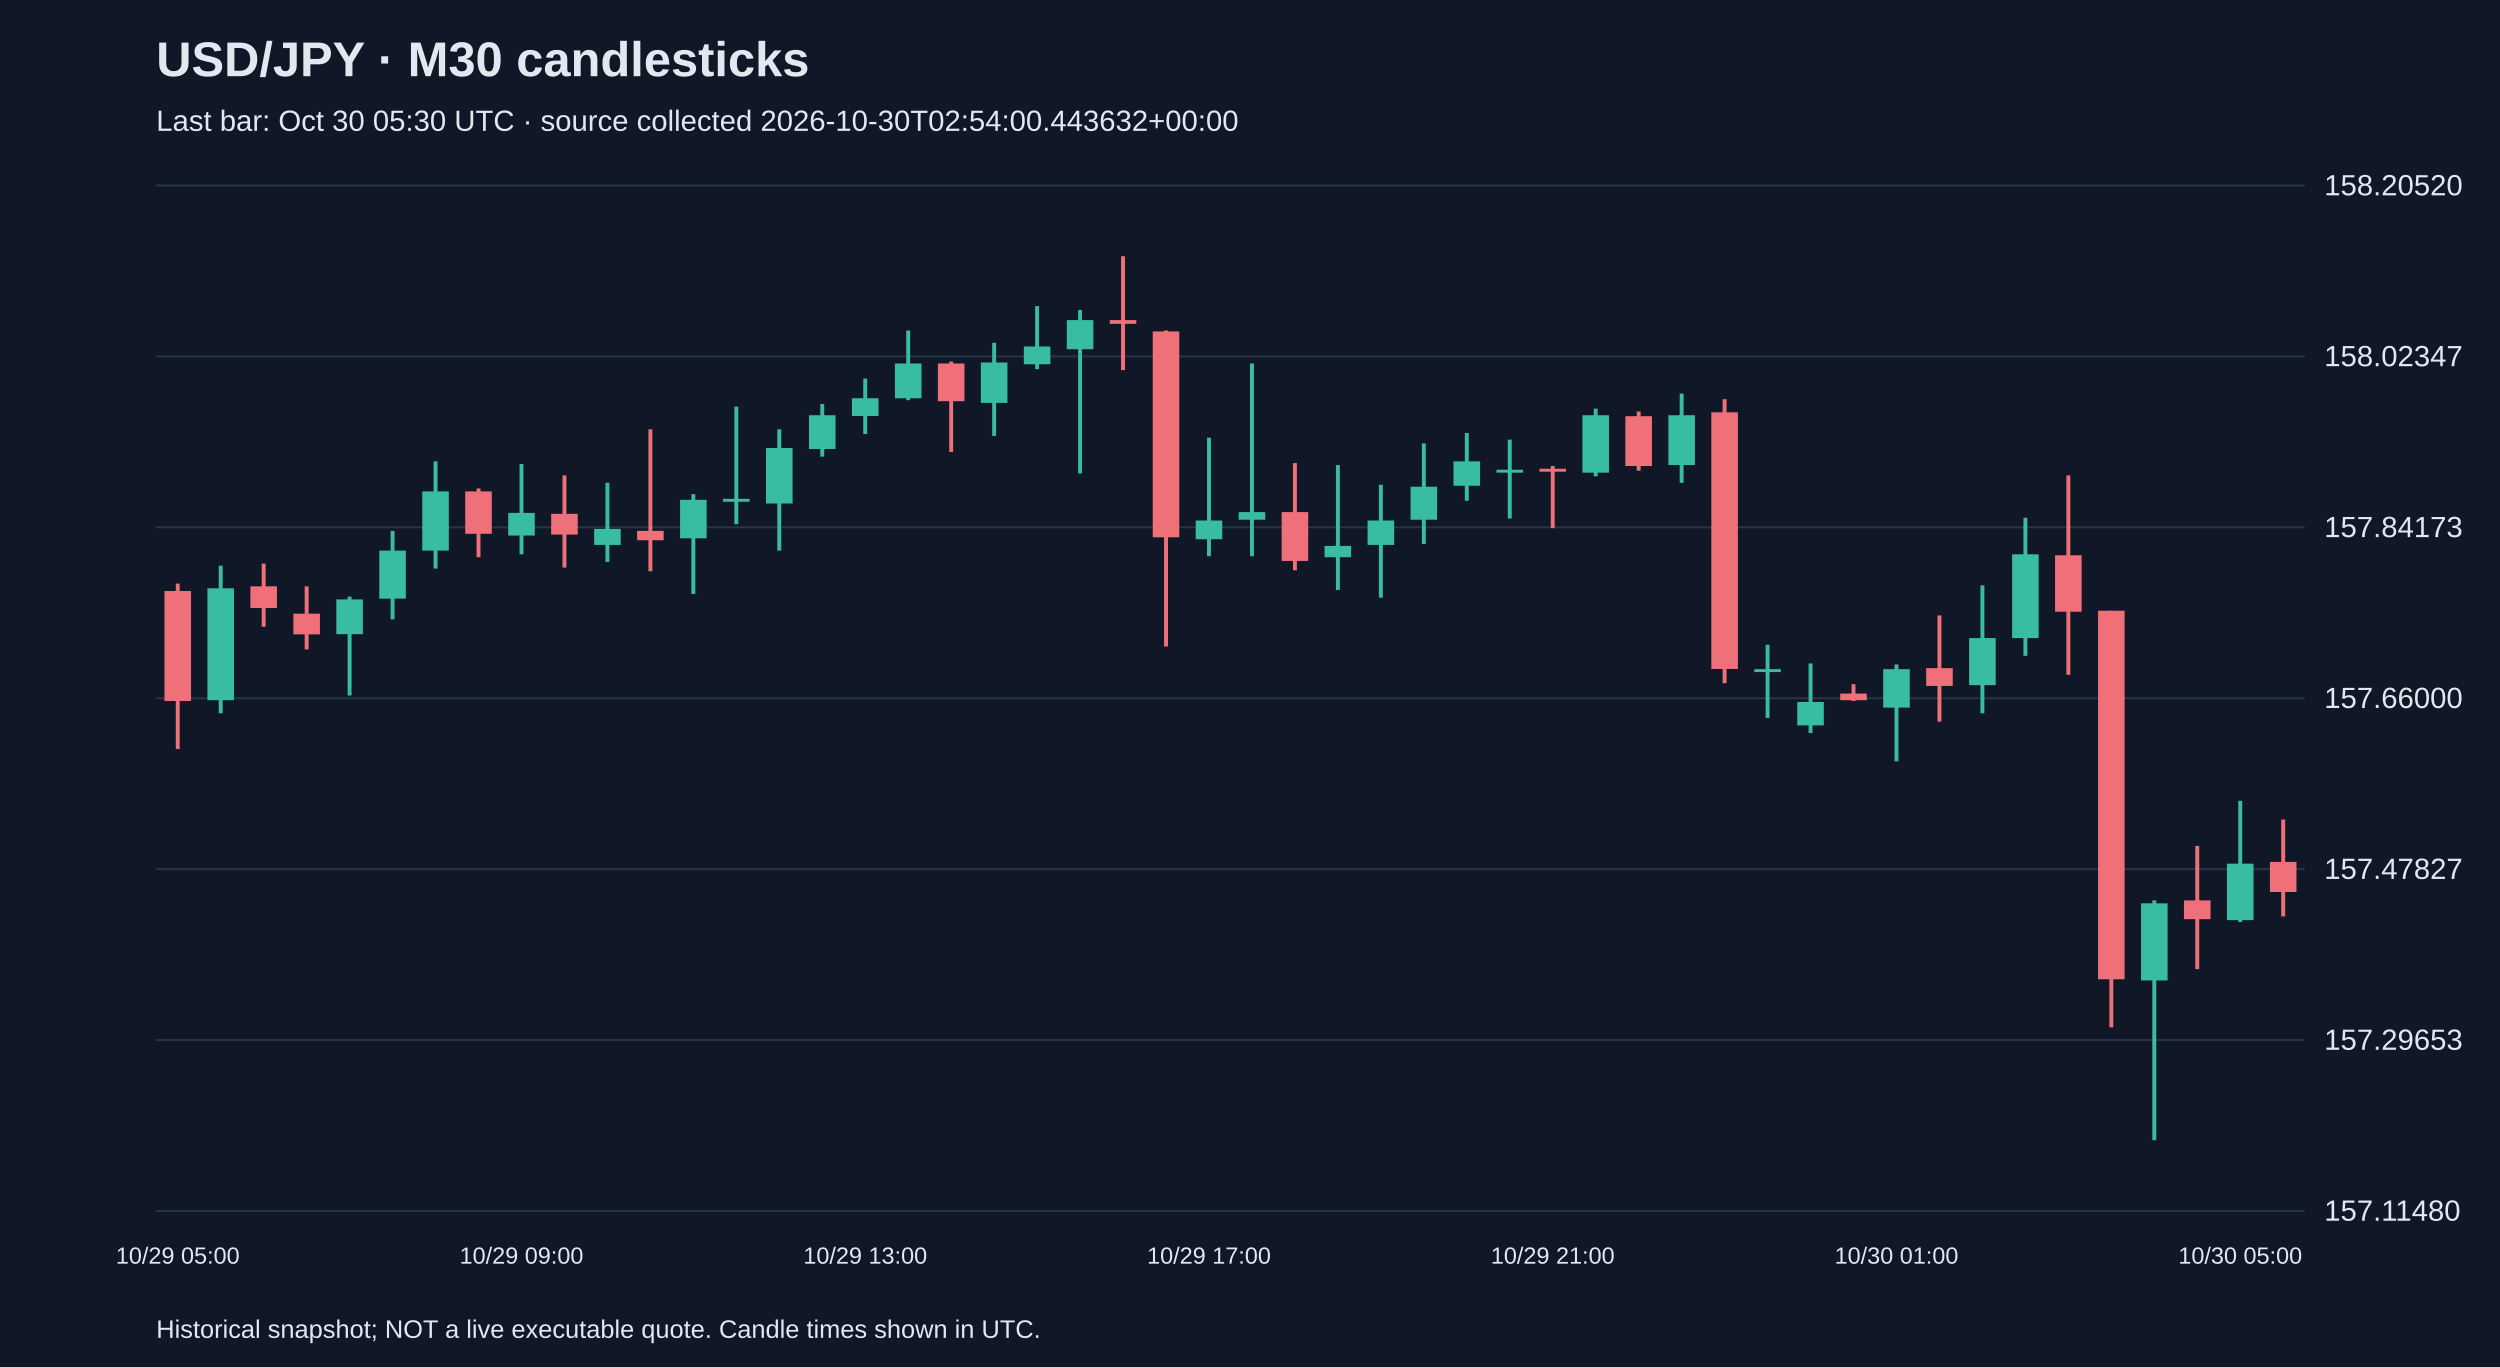
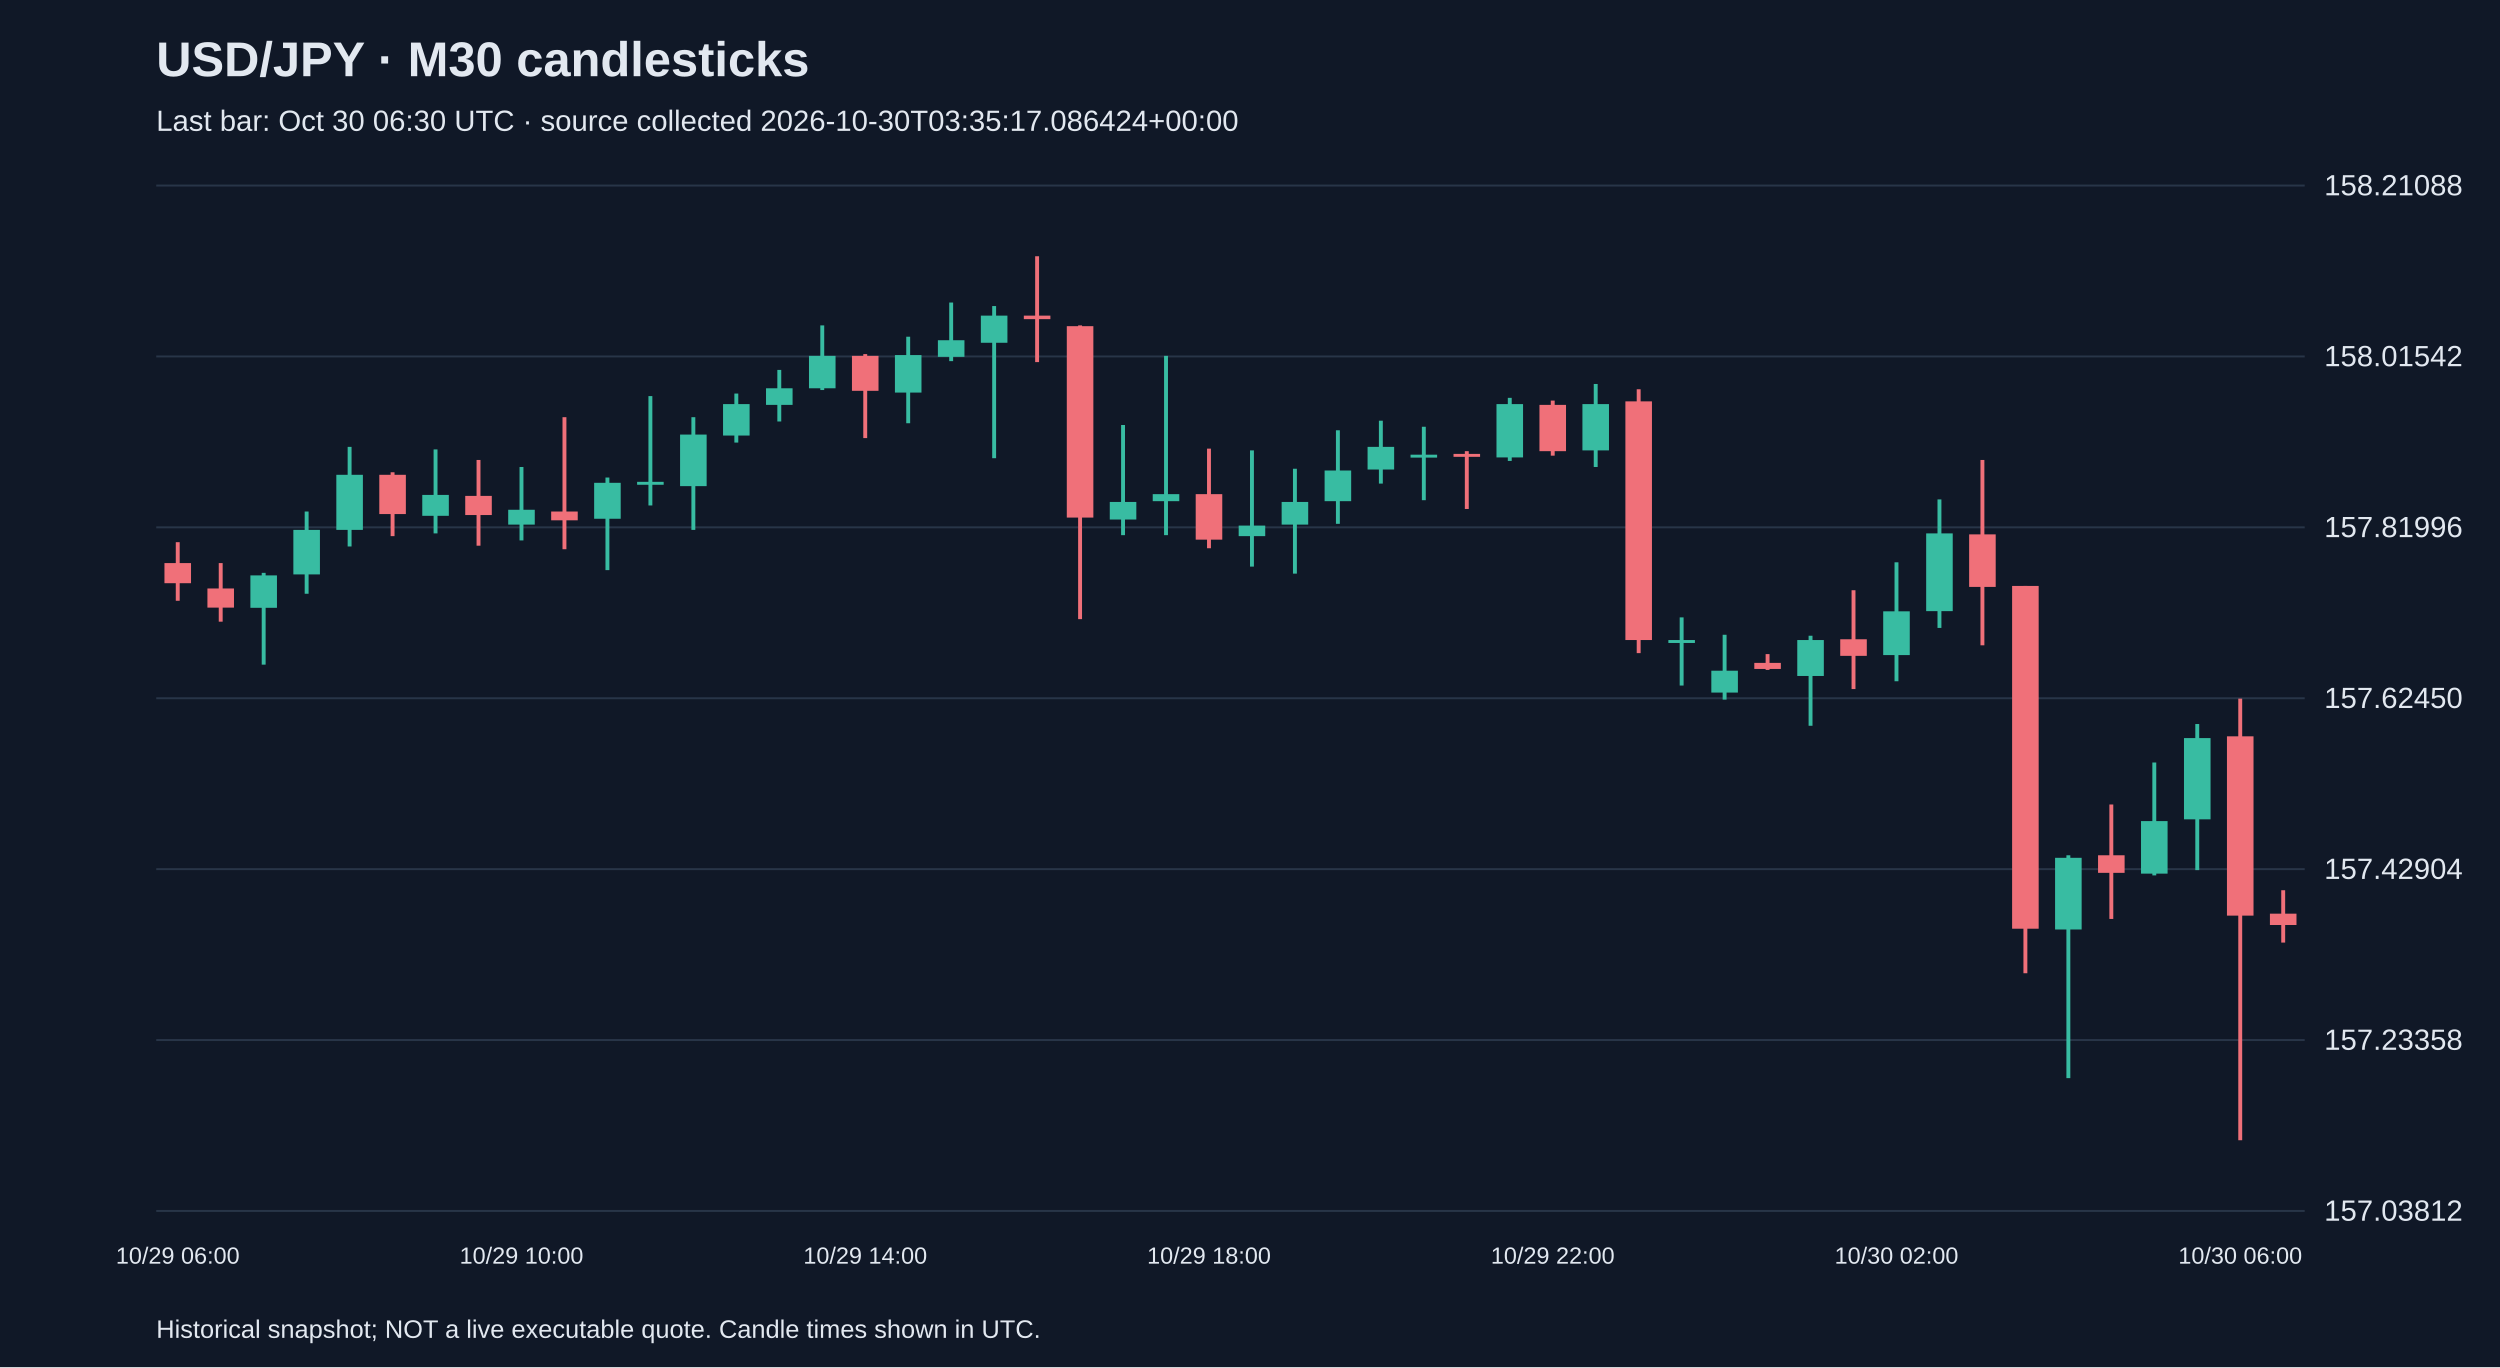
<svg xmlns="http://www.w3.org/2000/svg" viewBox="0 0 1280 700">
  <rect width="100%" height="100%" fill="#101827" />
  <style>text{font-family:Arial,sans-serif;fill:#e2e8f0}</style>
  <text x="80" y="39" font-size="25" font-weight="bold">USD/JPY · M30 candlesticks</text>
-   <text x="80" y="67" font-size="15" fill="#a6b1c5">Last bar: Oct 30 05:30 UTC · source collected 2026-10-30T02:54:00.443632+00:00</text>
+   <text x="80" y="67" font-size="15" fill="#a6b1c5">Last bar: Oct 30 06:30 UTC · source collected 2026-10-30T03:35:17.086424+00:00</text>
  <line x1="80" y1="620.0" x2="1180" y2="620.0" stroke="#283548" />
-   <text x="1190" y="625.0" font-size="15">157.11480</text>
+   <text x="1190" y="625.0" font-size="15">157.03812</text>
  <line x1="80" y1="532.5" x2="1180" y2="532.5" stroke="#283548" />
-   <text x="1190" y="537.5" font-size="15">157.29653</text>
+   <text x="1190" y="537.5" font-size="15">157.23358</text>
  <line x1="80" y1="445.0" x2="1180" y2="445.0" stroke="#283548" />
-   <text x="1190" y="450.0" font-size="15">157.47827</text>
+   <text x="1190" y="450.0" font-size="15">157.42904</text>
  <line x1="80" y1="357.5" x2="1180" y2="357.5" stroke="#283548" />
-   <text x="1190" y="362.5" font-size="15">157.66000</text>
+   <text x="1190" y="362.5" font-size="15">157.62450</text>
  <line x1="80" y1="270.0" x2="1180" y2="270.0" stroke="#283548" />
-   <text x="1190" y="275.0" font-size="15">157.84173</text>
+   <text x="1190" y="275.0" font-size="15">157.81996</text>
  <line x1="80" y1="182.5" x2="1180" y2="182.5" stroke="#283548" />
-   <text x="1190" y="187.5" font-size="15">158.02347</text>
+   <text x="1190" y="187.5" font-size="15">158.01542</text>
  <line x1="80" y1="95.0" x2="1180" y2="95.0" stroke="#283548" />
-   <text x="1190" y="100.0" font-size="15">158.20520</text>
-   <line x1="91.0" y1="298.8" x2="91.0" y2="383.5" stroke="#f07079" stroke-width="2" />
-   <rect x="84.2" y="302.6" width="13.6" height="56.3" fill="#f07079" />
-   <text x="91.0" y="647" text-anchor="middle" font-size="12">10/29 05:00</text>
-   <line x1="113.0" y1="289.6" x2="113.0" y2="365.2" stroke="#38bca2" stroke-width="2" />
-   <rect x="106.2" y="301.2" width="13.6" height="57.3" fill="#38bca2" />
-   <line x1="135.0" y1="288.6" x2="135.0" y2="320.9" stroke="#f07079" stroke-width="2" />
-   <rect x="128.2" y="300.2" width="13.6" height="11.1" fill="#f07079" />
-   <line x1="157.0" y1="300.2" x2="157.0" y2="332.5" stroke="#f07079" stroke-width="2" />
-   <rect x="150.2" y="314.2" width="13.6" height="10.6" fill="#f07079" />
-   <line x1="179.0" y1="305.5" x2="179.0" y2="356.1" stroke="#38bca2" stroke-width="2" />
-   <rect x="172.2" y="306.9" width="13.6" height="17.8" fill="#38bca2" />
-   <line x1="201.0" y1="271.8" x2="201.0" y2="317.1" stroke="#38bca2" stroke-width="2" />
-   <rect x="194.2" y="281.9" width="13.6" height="24.6" fill="#38bca2" />
-   <line x1="223.0" y1="236.2" x2="223.0" y2="291.1" stroke="#38bca2" stroke-width="2" />
-   <rect x="216.2" y="251.6" width="13.6" height="30.3" fill="#38bca2" />
-   <line x1="245.0" y1="250.1" x2="245.0" y2="285.3" stroke="#f07079" stroke-width="2" />
-   <rect x="238.2" y="251.6" width="13.6" height="21.7" fill="#f07079" />
-   <line x1="267.0" y1="237.6" x2="267.0" y2="283.8" stroke="#38bca2" stroke-width="2" />
-   <rect x="260.2" y="262.6" width="13.6" height="11.6" fill="#38bca2" />
-   <text x="267.0" y="647" text-anchor="middle" font-size="12">10/29 09:00</text>
-   <line x1="289.0" y1="243.4" x2="289.0" y2="290.6" stroke="#f07079" stroke-width="2" />
-   <rect x="282.2" y="263.1" width="13.6" height="10.6" fill="#f07079" />
-   <line x1="311.0" y1="247.2" x2="311.0" y2="287.7" stroke="#38bca2" stroke-width="2" />
-   <rect x="304.2" y="270.8" width="13.6" height="8.2" fill="#38bca2" />
-   <line x1="333.0" y1="219.8" x2="333.0" y2="292.5" stroke="#f07079" stroke-width="2" />
-   <rect x="326.2" y="271.8" width="13.6" height="4.8" fill="#f07079" />
-   <line x1="355.0" y1="253.0" x2="355.0" y2="304.1" stroke="#38bca2" stroke-width="2" />
-   <rect x="348.2" y="255.9" width="13.6" height="19.7" fill="#38bca2" />
-   <line x1="377.0" y1="208.2" x2="377.0" y2="268.4" stroke="#38bca2" stroke-width="2" />
-   <rect x="370.2" y="255.4" width="13.6" height="1.5" fill="#38bca2" />
-   <line x1="399.0" y1="219.8" x2="399.0" y2="281.9" stroke="#38bca2" stroke-width="2" />
-   <rect x="392.2" y="229.4" width="13.6" height="28.4" fill="#38bca2" />
-   <line x1="421.0" y1="206.8" x2="421.0" y2="233.8" stroke="#38bca2" stroke-width="2" />
-   <rect x="414.2" y="212.6" width="13.6" height="17.3" fill="#38bca2" />
-   <line x1="443.0" y1="193.8" x2="443.0" y2="222.2" stroke="#38bca2" stroke-width="2" />
-   <rect x="436.2" y="203.9" width="13.6" height="9.1" fill="#38bca2" />
-   <text x="443.0" y="647" text-anchor="middle" font-size="12">10/29 13:00</text>
-   <line x1="465.0" y1="169.2" x2="465.0" y2="204.9" stroke="#38bca2" stroke-width="2" />
-   <rect x="458.2" y="186.1" width="13.6" height="17.8" fill="#38bca2" />
-   <line x1="487.0" y1="185.1" x2="487.0" y2="231.4" stroke="#f07079" stroke-width="2" />
-   <rect x="480.2" y="186.1" width="13.6" height="19.3" fill="#f07079" />
-   <line x1="509.0" y1="175.5" x2="509.0" y2="223.2" stroke="#38bca2" stroke-width="2" />
-   <rect x="502.2" y="185.6" width="13.6" height="20.7" fill="#38bca2" />
-   <line x1="531.0" y1="156.7" x2="531.0" y2="189.0" stroke="#38bca2" stroke-width="2" />
-   <rect x="524.2" y="177.4" width="13.6" height="9.1" fill="#38bca2" />
-   <line x1="553.0" y1="158.7" x2="553.0" y2="242.4" stroke="#38bca2" stroke-width="2" />
-   <rect x="546.2" y="163.9" width="13.6" height="14.9" fill="#38bca2" />
-   <line x1="575.0" y1="131.2" x2="575.0" y2="189.5" stroke="#f07079" stroke-width="2" />
-   <rect x="568.2" y="163.9" width="13.6" height="1.9" fill="#f07079" />
-   <line x1="597.0" y1="169.2" x2="597.0" y2="331.0" stroke="#f07079" stroke-width="2" />
-   <rect x="590.2" y="169.7" width="13.6" height="105.4" fill="#f07079" />
-   <line x1="619.0" y1="224.1" x2="619.0" y2="284.8" stroke="#38bca2" stroke-width="2" />
-   <rect x="612.2" y="266.5" width="13.6" height="9.6" fill="#38bca2" />
-   <text x="619.0" y="647" text-anchor="middle" font-size="12">10/29 17:00</text>
-   <line x1="641.0" y1="186.1" x2="641.0" y2="284.8" stroke="#38bca2" stroke-width="2" />
-   <rect x="634.2" y="262.2" width="13.6" height="3.9" fill="#38bca2" />
-   <line x1="663.0" y1="237.1" x2="663.0" y2="292.0" stroke="#f07079" stroke-width="2" />
-   <rect x="656.2" y="262.2" width="13.6" height="25.0" fill="#f07079" />
-   <line x1="685.0" y1="238.1" x2="685.0" y2="302.1" stroke="#38bca2" stroke-width="2" />
-   <rect x="678.2" y="279.5" width="13.6" height="5.8" fill="#38bca2" />
-   <line x1="707.0" y1="248.2" x2="707.0" y2="306.0" stroke="#38bca2" stroke-width="2" />
-   <rect x="700.2" y="266.5" width="13.6" height="12.5" fill="#38bca2" />
-   <line x1="729.0" y1="227.0" x2="729.0" y2="278.5" stroke="#38bca2" stroke-width="2" />
-   <rect x="722.2" y="249.2" width="13.6" height="16.9" fill="#38bca2" />
-   <line x1="751.0" y1="221.7" x2="751.0" y2="256.4" stroke="#38bca2" stroke-width="2" />
-   <rect x="744.2" y="236.2" width="13.6" height="12.5" fill="#38bca2" />
-   <line x1="773.0" y1="225.1" x2="773.0" y2="265.5" stroke="#38bca2" stroke-width="2" />
-   <rect x="766.2" y="240.5" width="13.6" height="1.5" fill="#38bca2" />
-   <line x1="795.0" y1="238.6" x2="795.0" y2="270.4" stroke="#f07079" stroke-width="2" />
-   <rect x="788.2" y="240.0" width="13.6" height="1.5" fill="#f07079" />
-   <text x="795.0" y="647" text-anchor="middle" font-size="12">10/29 21:00</text>
-   <line x1="817.0" y1="209.2" x2="817.0" y2="243.9" stroke="#38bca2" stroke-width="2" />
-   <rect x="810.2" y="212.6" width="13.6" height="29.4" fill="#38bca2" />
-   <line x1="839.0" y1="210.7" x2="839.0" y2="241.0" stroke="#f07079" stroke-width="2" />
-   <rect x="832.2" y="213.1" width="13.6" height="25.5" fill="#f07079" />
-   <line x1="861.0" y1="201.5" x2="861.0" y2="247.2" stroke="#38bca2" stroke-width="2" />
-   <rect x="854.2" y="212.6" width="13.6" height="25.5" fill="#38bca2" />
-   <line x1="883.0" y1="204.4" x2="883.0" y2="349.8" stroke="#f07079" stroke-width="2" />
-   <rect x="876.2" y="211.1" width="13.6" height="131.4" fill="#f07079" />
-   <line x1="905.0" y1="330.1" x2="905.0" y2="367.6" stroke="#38bca2" stroke-width="2" />
-   <rect x="898.2" y="342.6" width="13.6" height="1.5" fill="#38bca2" />
-   <line x1="927.0" y1="339.7" x2="927.0" y2="375.3" stroke="#38bca2" stroke-width="2" />
-   <rect x="920.2" y="359.4" width="13.6" height="12.0" fill="#38bca2" />
-   <line x1="949.0" y1="350.3" x2="949.0" y2="358.9" stroke="#f07079" stroke-width="2" />
-   <rect x="942.2" y="355.1" width="13.6" height="3.4" fill="#f07079" />
-   <line x1="971.0" y1="340.2" x2="971.0" y2="389.8" stroke="#38bca2" stroke-width="2" />
-   <rect x="964.2" y="342.6" width="13.6" height="19.7" fill="#38bca2" />
-   <text x="971.0" y="647" text-anchor="middle" font-size="12">10/30 01:00</text>
-   <line x1="993.0" y1="315.1" x2="993.0" y2="369.5" stroke="#f07079" stroke-width="2" />
-   <rect x="986.2" y="342.1" width="13.6" height="9.1" fill="#f07079" />
-   <line x1="1015.0" y1="299.7" x2="1015.0" y2="365.2" stroke="#38bca2" stroke-width="2" />
-   <rect x="1008.2" y="326.7" width="13.6" height="24.1" fill="#38bca2" />
-   <line x1="1037.0" y1="265.1" x2="1037.0" y2="335.8" stroke="#38bca2" stroke-width="2" />
-   <rect x="1030.2" y="283.8" width="13.6" height="42.9" fill="#38bca2" />
-   <line x1="1059.0" y1="243.4" x2="1059.0" y2="345.5" stroke="#f07079" stroke-width="2" />
-   <rect x="1052.2" y="284.3" width="13.6" height="28.9" fill="#f07079" />
-   <line x1="1081.0" y1="312.7" x2="1081.0" y2="526.0" stroke="#f07079" stroke-width="2" />
-   <rect x="1074.2" y="312.7" width="13.6" height="188.7" fill="#f07079" />
-   <line x1="1103.0" y1="461.0" x2="1103.0" y2="583.8" stroke="#38bca2" stroke-width="2" />
-   <rect x="1096.2" y="462.5" width="13.6" height="39.5" fill="#38bca2" />
-   <line x1="1125.0" y1="433.1" x2="1125.0" y2="496.2" stroke="#f07079" stroke-width="2" />
-   <rect x="1118.2" y="461.0" width="13.6" height="9.6" fill="#f07079" />
-   <line x1="1147.0" y1="410.0" x2="1147.0" y2="472.1" stroke="#38bca2" stroke-width="2" />
-   <rect x="1140.2" y="442.2" width="13.6" height="28.9" fill="#38bca2" />
-   <text x="1147.0" y="647" text-anchor="middle" font-size="12">10/30 05:00</text>
-   <line x1="1169.0" y1="419.6" x2="1169.0" y2="469.2" stroke="#f07079" stroke-width="2" />
-   <rect x="1162.2" y="441.3" width="13.6" height="15.4" fill="#f07079" />
+   <text x="1190" y="100.0" font-size="15">158.21088</text>
+   <line x1="91.0" y1="277.6" x2="91.0" y2="307.6" stroke="#f07079" stroke-width="2" />
+   <rect x="84.2" y="288.3" width="13.6" height="10.3" fill="#f07079" />
+   <text x="91.0" y="647" text-anchor="middle" font-size="12">10/29 06:00</text>
+   <line x1="113.0" y1="288.3" x2="113.0" y2="318.3" stroke="#f07079" stroke-width="2" />
+   <rect x="106.2" y="301.3" width="13.6" height="9.8" fill="#f07079" />
+   <line x1="135.0" y1="293.3" x2="135.0" y2="340.3" stroke="#38bca2" stroke-width="2" />
+   <rect x="128.2" y="294.6" width="13.6" height="16.6" fill="#38bca2" />
+   <line x1="157.0" y1="261.9" x2="157.0" y2="304.0" stroke="#38bca2" stroke-width="2" />
+   <rect x="150.2" y="271.3" width="13.6" height="22.8" fill="#38bca2" />
+   <line x1="179.0" y1="228.8" x2="179.0" y2="279.8" stroke="#38bca2" stroke-width="2" />
+   <rect x="172.2" y="243.1" width="13.6" height="28.2" fill="#38bca2" />
+   <line x1="201.0" y1="241.8" x2="201.0" y2="274.5" stroke="#f07079" stroke-width="2" />
+   <rect x="194.2" y="243.1" width="13.6" height="20.1" fill="#f07079" />
+   <line x1="223.0" y1="230.1" x2="223.0" y2="273.1" stroke="#38bca2" stroke-width="2" />
+   <rect x="216.2" y="253.4" width="13.6" height="10.7" fill="#38bca2" />
+   <line x1="245.0" y1="235.5" x2="245.0" y2="279.4" stroke="#f07079" stroke-width="2" />
+   <rect x="238.2" y="253.9" width="13.6" height="9.8" fill="#f07079" />
+   <line x1="267.0" y1="239.1" x2="267.0" y2="276.7" stroke="#38bca2" stroke-width="2" />
+   <rect x="260.2" y="261.0" width="13.6" height="7.6" fill="#38bca2" />
+   <text x="267.0" y="647" text-anchor="middle" font-size="12">10/29 10:00</text>
+   <line x1="289.0" y1="213.6" x2="289.0" y2="281.2" stroke="#f07079" stroke-width="2" />
+   <rect x="282.2" y="261.9" width="13.6" height="4.5" fill="#f07079" />
+   <line x1="311.0" y1="244.5" x2="311.0" y2="291.9" stroke="#38bca2" stroke-width="2" />
+   <rect x="304.2" y="247.2" width="13.6" height="18.4" fill="#38bca2" />
+   <line x1="333.0" y1="202.8" x2="333.0" y2="258.8" stroke="#38bca2" stroke-width="2" />
+   <rect x="326.2" y="246.7" width="13.6" height="1.5" fill="#38bca2" />
+   <line x1="355.0" y1="213.6" x2="355.0" y2="271.3" stroke="#38bca2" stroke-width="2" />
+   <rect x="348.2" y="222.5" width="13.6" height="26.4" fill="#38bca2" />
+   <line x1="377.0" y1="201.5" x2="377.0" y2="226.6" stroke="#38bca2" stroke-width="2" />
+   <rect x="370.2" y="206.9" width="13.6" height="16.1" fill="#38bca2" />
+   <line x1="399.0" y1="189.4" x2="399.0" y2="215.8" stroke="#38bca2" stroke-width="2" />
+   <rect x="392.2" y="198.8" width="13.6" height="8.5" fill="#38bca2" />
+   <line x1="421.0" y1="166.6" x2="421.0" y2="199.7" stroke="#38bca2" stroke-width="2" />
+   <rect x="414.2" y="182.2" width="13.6" height="16.6" fill="#38bca2" />
+   <line x1="443.0" y1="181.3" x2="443.0" y2="224.3" stroke="#f07079" stroke-width="2" />
+   <rect x="436.2" y="182.2" width="13.6" height="17.9" fill="#f07079" />
+   <text x="443.0" y="647" text-anchor="middle" font-size="12">10/29 14:00</text>
+   <line x1="465.0" y1="172.4" x2="465.0" y2="216.7" stroke="#38bca2" stroke-width="2" />
+   <rect x="458.2" y="181.8" width="13.6" height="19.2" fill="#38bca2" />
+   <line x1="487.0" y1="154.9" x2="487.0" y2="184.9" stroke="#38bca2" stroke-width="2" />
+   <rect x="480.2" y="174.2" width="13.6" height="8.5" fill="#38bca2" />
+   <line x1="509.0" y1="156.7" x2="509.0" y2="234.6" stroke="#38bca2" stroke-width="2" />
+   <rect x="502.2" y="161.6" width="13.6" height="13.9" fill="#38bca2" />
+   <line x1="531.0" y1="131.2" x2="531.0" y2="185.4" stroke="#f07079" stroke-width="2" />
+   <rect x="524.2" y="161.6" width="13.6" height="1.8" fill="#f07079" />
+   <line x1="553.0" y1="166.6" x2="553.0" y2="317.0" stroke="#f07079" stroke-width="2" />
+   <rect x="546.2" y="167.0" width="13.6" height="98.0" fill="#f07079" />
+   <line x1="575.0" y1="217.6" x2="575.0" y2="274.0" stroke="#38bca2" stroke-width="2" />
+   <rect x="568.2" y="257.0" width="13.6" height="9.0" fill="#38bca2" />
+   <line x1="597.0" y1="182.2" x2="597.0" y2="274.0" stroke="#38bca2" stroke-width="2" />
+   <rect x="590.2" y="253.0" width="13.6" height="3.6" fill="#38bca2" />
+   <line x1="619.0" y1="229.7" x2="619.0" y2="280.7" stroke="#f07079" stroke-width="2" />
+   <rect x="612.2" y="253.0" width="13.6" height="23.3" fill="#f07079" />
+   <text x="619.0" y="647" text-anchor="middle" font-size="12">10/29 18:00</text>
+   <line x1="641.0" y1="230.6" x2="641.0" y2="290.1" stroke="#38bca2" stroke-width="2" />
+   <rect x="634.2" y="269.1" width="13.6" height="5.4" fill="#38bca2" />
+   <line x1="663.0" y1="240.0" x2="663.0" y2="293.7" stroke="#38bca2" stroke-width="2" />
+   <rect x="656.2" y="257.0" width="13.6" height="11.6" fill="#38bca2" />
+   <line x1="685.0" y1="220.3" x2="685.0" y2="268.2" stroke="#38bca2" stroke-width="2" />
+   <rect x="678.2" y="240.9" width="13.6" height="15.7" fill="#38bca2" />
+   <line x1="707.0" y1="215.4" x2="707.0" y2="247.6" stroke="#38bca2" stroke-width="2" />
+   <rect x="700.2" y="228.8" width="13.6" height="11.6" fill="#38bca2" />
+   <line x1="729.0" y1="218.5" x2="729.0" y2="256.1" stroke="#38bca2" stroke-width="2" />
+   <rect x="722.2" y="232.8" width="13.6" height="1.5" fill="#38bca2" />
+   <line x1="751.0" y1="231.0" x2="751.0" y2="260.6" stroke="#f07079" stroke-width="2" />
+   <rect x="744.2" y="232.4" width="13.6" height="1.5" fill="#f07079" />
+   <line x1="773.0" y1="203.7" x2="773.0" y2="236.0" stroke="#38bca2" stroke-width="2" />
+   <rect x="766.2" y="206.9" width="13.6" height="27.3" fill="#38bca2" />
+   <line x1="795.0" y1="205.1" x2="795.0" y2="233.3" stroke="#f07079" stroke-width="2" />
+   <rect x="788.2" y="207.3" width="13.6" height="23.7" fill="#f07079" />
+   <text x="795.0" y="647" text-anchor="middle" font-size="12">10/29 22:00</text>
+   <line x1="817.0" y1="196.6" x2="817.0" y2="239.1" stroke="#38bca2" stroke-width="2" />
+   <rect x="810.2" y="206.9" width="13.6" height="23.7" fill="#38bca2" />
+   <line x1="839.0" y1="199.3" x2="839.0" y2="334.4" stroke="#f07079" stroke-width="2" />
+   <rect x="832.2" y="205.5" width="13.6" height="122.2" fill="#f07079" />
+   <line x1="861.0" y1="316.1" x2="861.0" y2="351.0" stroke="#38bca2" stroke-width="2" />
+   <rect x="854.2" y="327.7" width="13.6" height="1.5" fill="#38bca2" />
+   <line x1="883.0" y1="325.0" x2="883.0" y2="358.2" stroke="#38bca2" stroke-width="2" />
+   <rect x="876.2" y="343.4" width="13.6" height="11.2" fill="#38bca2" />
+   <line x1="905.0" y1="334.9" x2="905.0" y2="343.0" stroke="#f07079" stroke-width="2" />
+   <rect x="898.2" y="339.4" width="13.6" height="3.1" fill="#f07079" />
+   <line x1="927.0" y1="325.5" x2="927.0" y2="371.6" stroke="#38bca2" stroke-width="2" />
+   <rect x="920.2" y="327.7" width="13.6" height="18.4" fill="#38bca2" />
+   <line x1="949.0" y1="302.2" x2="949.0" y2="352.8" stroke="#f07079" stroke-width="2" />
+   <rect x="942.2" y="327.3" width="13.6" height="8.5" fill="#f07079" />
+   <line x1="971.0" y1="287.9" x2="971.0" y2="348.8" stroke="#38bca2" stroke-width="2" />
+   <rect x="964.2" y="313.0" width="13.6" height="22.4" fill="#38bca2" />
+   <text x="971.0" y="647" text-anchor="middle" font-size="12">10/30 02:00</text>
+   <line x1="993.0" y1="255.7" x2="993.0" y2="321.5" stroke="#38bca2" stroke-width="2" />
+   <rect x="986.2" y="273.1" width="13.6" height="39.8" fill="#38bca2" />
+   <line x1="1015.0" y1="235.5" x2="1015.0" y2="330.4" stroke="#f07079" stroke-width="2" />
+   <rect x="1008.2" y="273.6" width="13.6" height="26.9" fill="#f07079" />
+   <line x1="1037.0" y1="300.0" x2="1037.0" y2="498.3" stroke="#f07079" stroke-width="2" />
+   <rect x="1030.2" y="300.0" width="13.6" height="175.5" fill="#f07079" />
+   <line x1="1059.0" y1="437.9" x2="1059.0" y2="552.0" stroke="#38bca2" stroke-width="2" />
+   <rect x="1052.2" y="439.2" width="13.6" height="36.7" fill="#38bca2" />
+   <line x1="1081.0" y1="411.9" x2="1081.0" y2="470.5" stroke="#f07079" stroke-width="2" />
+   <rect x="1074.2" y="437.9" width="13.6" height="9.0" fill="#f07079" />
+   <line x1="1103.0" y1="390.4" x2="1103.0" y2="448.2" stroke="#38bca2" stroke-width="2" />
+   <rect x="1096.2" y="420.4" width="13.6" height="26.9" fill="#38bca2" />
+   <line x1="1125.0" y1="370.7" x2="1125.0" y2="445.5" stroke="#38bca2" stroke-width="2" />
+   <rect x="1118.2" y="377.9" width="13.6" height="41.6" fill="#38bca2" />
+   <line x1="1147.0" y1="357.7" x2="1147.0" y2="583.8" stroke="#f07079" stroke-width="2" />
+   <rect x="1140.2" y="377.0" width="13.6" height="91.8" fill="#f07079" />
+   <text x="1147.0" y="647" text-anchor="middle" font-size="12">10/30 06:00</text>
+   <line x1="1169.0" y1="455.8" x2="1169.0" y2="482.6" stroke="#f07079" stroke-width="2" />
+   <rect x="1162.2" y="467.8" width="13.6" height="5.8" fill="#f07079" />
  <text x="80" y="685" font-size="13">Historical snapshot; NOT a live executable quote. Candle times shown in UTC.</text>
</svg>
